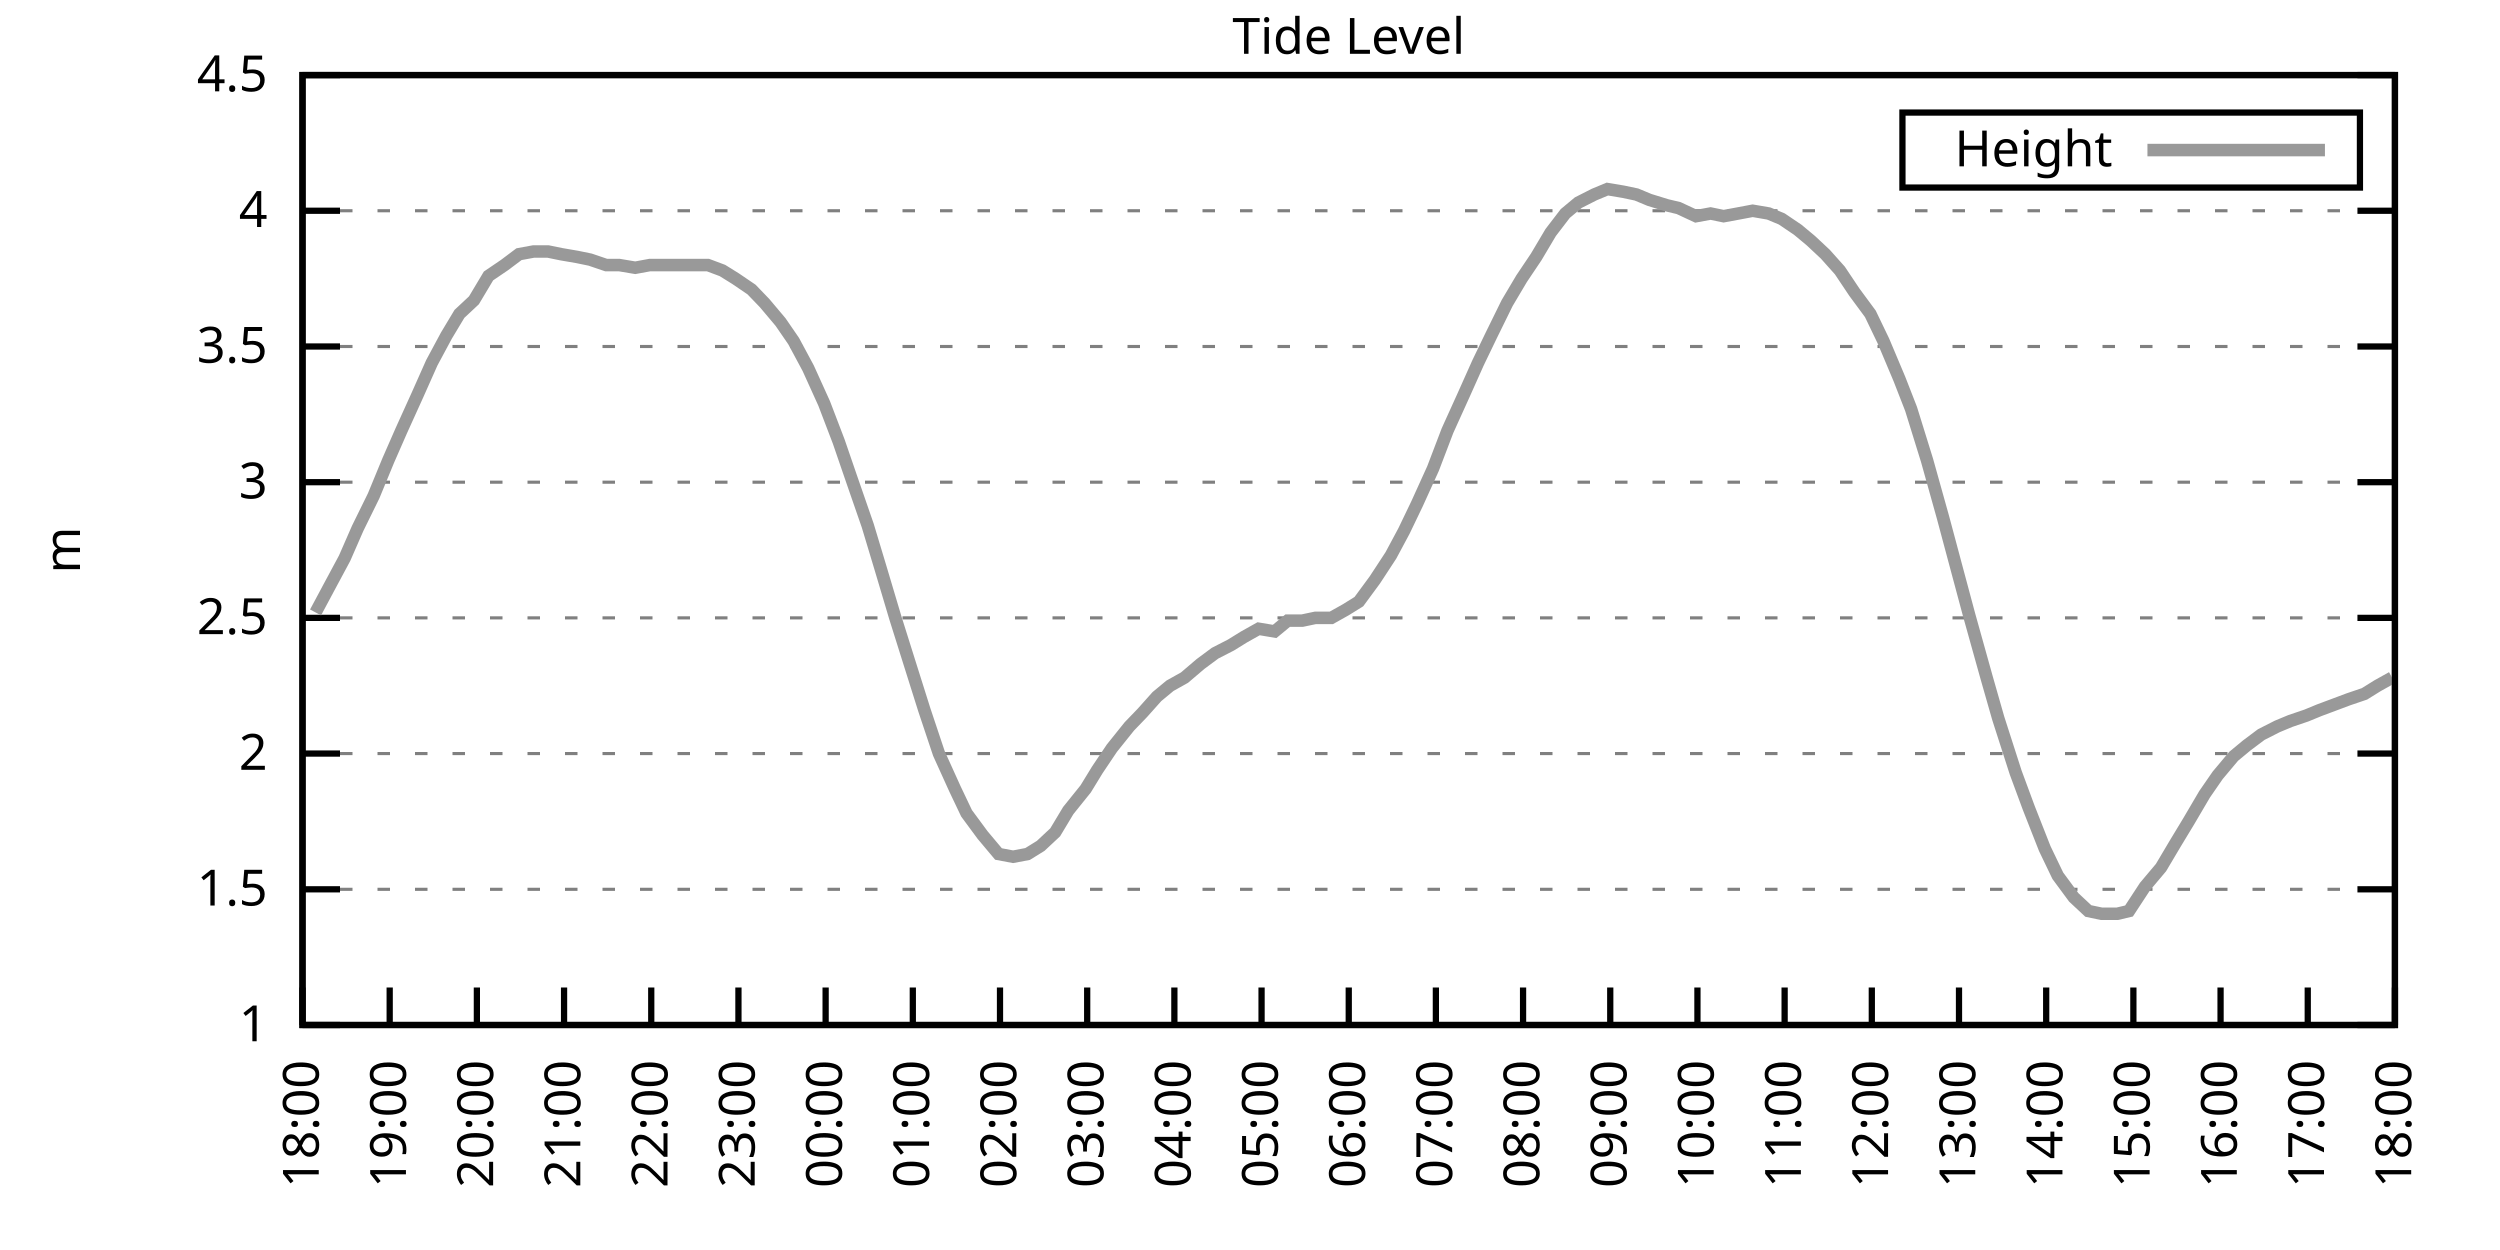
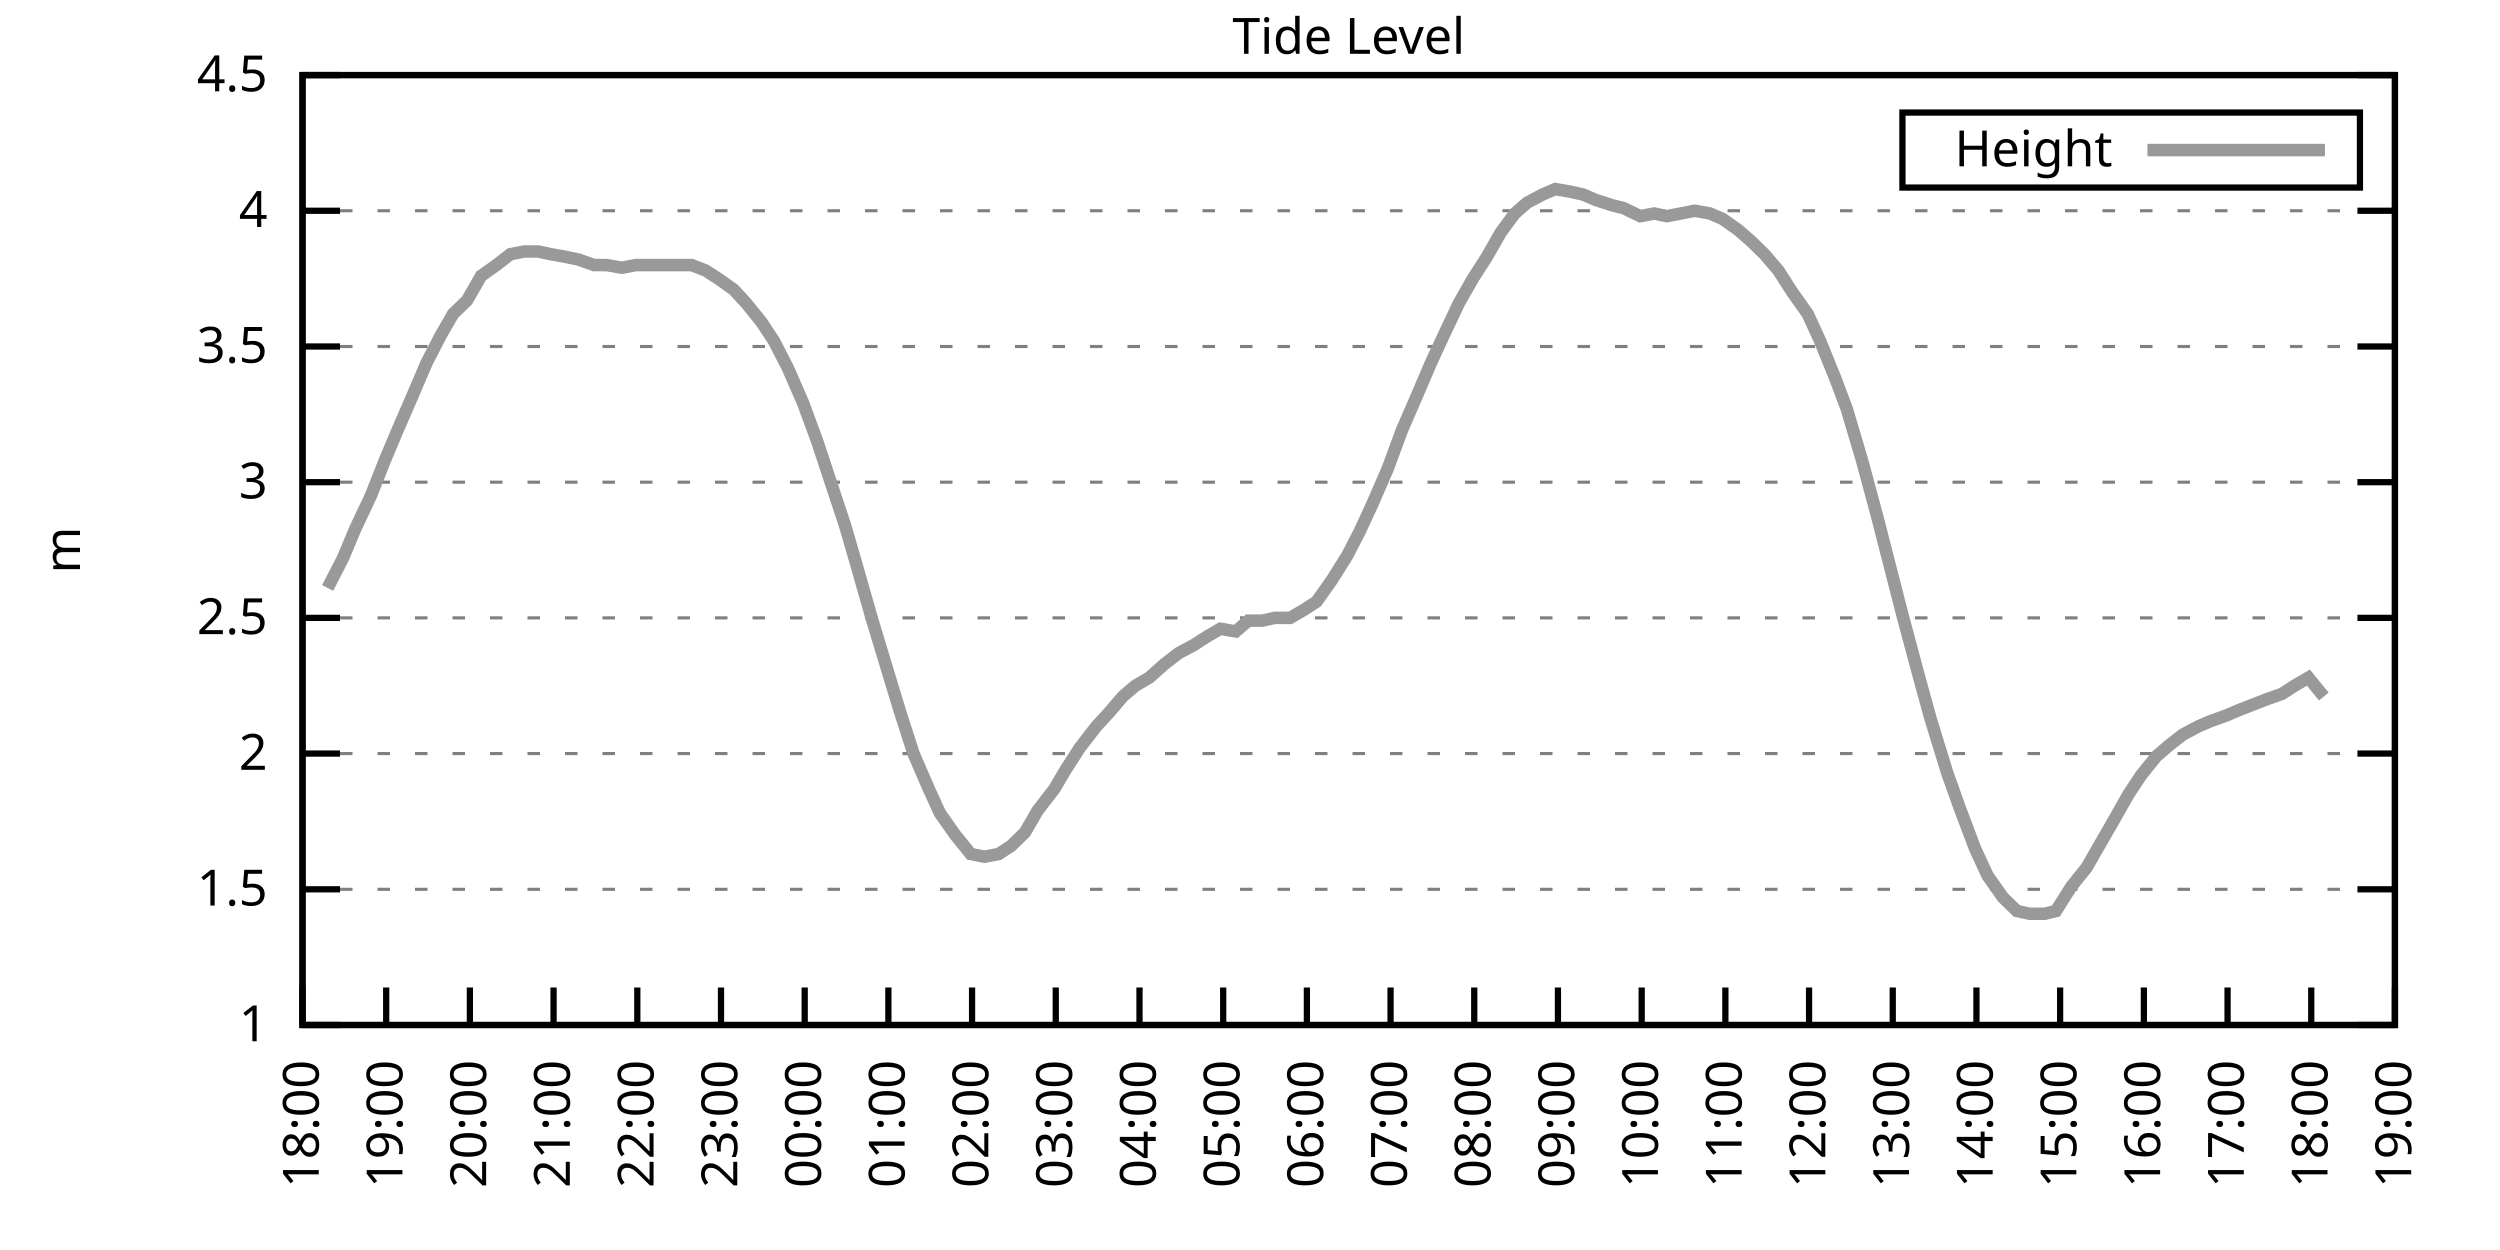
<svg xmlns="http://www.w3.org/2000/svg" xmlns:xlink="http://www.w3.org/1999/xlink" width="400" height="200" viewBox="0 0 400 200">
  <g id="gnuplot_canvas">
    <rect x="0" y="0" width="400" height="200" fill="none" />
    <defs>
      <circle id="gpDot" r="0.5" stroke-width="0.5" stroke="currentColor" />
      <path id="gpPt0" stroke-width="0.333" stroke="currentColor" d="M-1,0 h2 M0,-1 v2" />
      <path id="gpPt1" stroke-width="0.333" stroke="currentColor" d="M-1,-1 L1,1 M1,-1 L-1,1" />
      <path id="gpPt2" stroke-width="0.333" stroke="currentColor" d="M-1,0 L1,0 M0,-1 L0,1 M-1,-1 L1,1 M-1,1 L1,-1" />
      <rect id="gpPt3" stroke-width="0.333" stroke="currentColor" x="-1" y="-1" width="2" height="2" />
      <rect id="gpPt4" stroke-width="0.333" stroke="currentColor" fill="currentColor" x="-1" y="-1" width="2" height="2" />
      <circle id="gpPt5" stroke-width="0.333" stroke="currentColor" cx="0" cy="0" r="1" />
      <use xlink:href="#gpPt5" id="gpPt6" fill="currentColor" stroke="none" />
      <path id="gpPt7" stroke-width="0.333" stroke="currentColor" d="M0,-1.33 L-1.33,0.67 L1.33,0.67 z" />
      <use xlink:href="#gpPt7" id="gpPt8" fill="currentColor" stroke="none" />
      <use xlink:href="#gpPt7" id="gpPt9" stroke="currentColor" transform="rotate(180)" />
      <use xlink:href="#gpPt9" id="gpPt10" fill="currentColor" stroke="none" />
      <use xlink:href="#gpPt3" id="gpPt11" stroke="currentColor" transform="rotate(45)" />
      <use xlink:href="#gpPt11" id="gpPt12" fill="currentColor" stroke="none" />
      <path id="gpPt13" stroke-width="0.333" stroke="currentColor" d="M0,1.330 L1.265,0.411 L0.782,-1.067 L-0.782,-1.076 L-1.265,0.411 z" />
      <use xlink:href="#gpPt13" id="gpPt14" fill="currentColor" stroke="none" />
      <filter id="textbox" filterUnits="objectBoundingBox" x="0" y="0" height="1" width="1">
        <feFlood flood-color="white" flood-opacity="1" result="bgnd" />
        <feComposite in="SourceGraphic" in2="bgnd" operator="atop" />
      </filter>
      <filter id="greybox" filterUnits="objectBoundingBox" x="0" y="0" height="1" width="1">
        <feFlood flood-color="lightgrey" flood-opacity="1" result="grey" />
        <feComposite in="SourceGraphic" in2="grey" operator="atop" />
      </filter>
    </defs>
    <g fill="none" color="white" stroke="currentColor" stroke-width="1.00" stroke-linecap="butt" stroke-linejoin="miter">
</g>
    <g fill="none" color="black" stroke="currentColor" stroke-width="1.00" stroke-linecap="butt" stroke-linejoin="miter">
      <g stroke="none" shape-rendering="crispEdges">
        <polygon fill="rgb(255, 255, 255)" points="48.40,164.00 383.18,164.00 383.18,12.02 48.40,12.02 " />
      </g>
    </g>
    <g fill="none" color="black" stroke="currentColor" stroke-width="1.00" stroke-linecap="butt" stroke-linejoin="miter">
</g>
    <g fill="none" color="black" stroke="black" stroke-width="0.50" stroke-linecap="butt" stroke-linejoin="miter">
</g>
    <g fill="none" color="gray" stroke="currentColor" stroke-width="0.50" stroke-linecap="butt" stroke-linejoin="miter">
      <path stroke="gray" stroke-dasharray="2,4" class="gridline" d="M48.40,164.00 L383.19,164.00  " />
    </g>
    <g fill="none" color="gray" stroke="gray" stroke-width="1.00" stroke-linecap="butt" stroke-linejoin="miter">
</g>
    <g fill="none" color="black" stroke="currentColor" stroke-width="1.00" stroke-linecap="butt" stroke-linejoin="miter">
      <path stroke="black" d="M48.40,164.00 L54.40,164.00 M383.19,164.00 L377.19,164.00  " />
      <g transform="translate(42.80,166.60)" stroke="none" fill="black" font-family="Sans" font-size="8.00" text-anchor="end">
        <text>
          <tspan font-family="Sans"> 1</tspan>
        </text>
      </g>
    </g>
    <g fill="none" color="black" stroke="currentColor" stroke-width="1.00" stroke-linecap="butt" stroke-linejoin="miter">
</g>
    <g fill="none" color="black" stroke="black" stroke-width="0.50" stroke-linecap="butt" stroke-linejoin="miter">
</g>
    <g fill="none" color="gray" stroke="currentColor" stroke-width="0.50" stroke-linecap="butt" stroke-linejoin="miter">
      <path stroke="gray" stroke-dasharray="2,4" class="gridline" d="M48.40,142.29 L383.19,142.29  " />
    </g>
    <g fill="none" color="gray" stroke="gray" stroke-width="1.00" stroke-linecap="butt" stroke-linejoin="miter">
</g>
    <g fill="none" color="black" stroke="currentColor" stroke-width="1.00" stroke-linecap="butt" stroke-linejoin="miter">
      <path stroke="black" d="M48.40,142.29 L54.40,142.29 M383.19,142.29 L377.19,142.29  " />
      <g transform="translate(42.80,144.89)" stroke="none" fill="black" font-family="Sans" font-size="8.00" text-anchor="end">
        <text>
          <tspan font-family="Sans"> 1.5</tspan>
        </text>
      </g>
    </g>
    <g fill="none" color="black" stroke="currentColor" stroke-width="1.00" stroke-linecap="butt" stroke-linejoin="miter">
</g>
    <g fill="none" color="black" stroke="black" stroke-width="0.50" stroke-linecap="butt" stroke-linejoin="miter">
</g>
    <g fill="none" color="gray" stroke="currentColor" stroke-width="0.50" stroke-linecap="butt" stroke-linejoin="miter">
      <path stroke="gray" stroke-dasharray="2,4" class="gridline" d="M48.40,120.57 L383.19,120.57  " />
    </g>
    <g fill="none" color="gray" stroke="gray" stroke-width="1.00" stroke-linecap="butt" stroke-linejoin="miter">
</g>
    <g fill="none" color="black" stroke="currentColor" stroke-width="1.00" stroke-linecap="butt" stroke-linejoin="miter">
      <path stroke="black" d="M48.40,120.57 L54.40,120.57 M383.19,120.57 L377.19,120.57  " />
      <g transform="translate(42.80,123.17)" stroke="none" fill="black" font-family="Sans" font-size="8.00" text-anchor="end">
        <text>
          <tspan font-family="Sans"> 2</tspan>
        </text>
      </g>
    </g>
    <g fill="none" color="black" stroke="currentColor" stroke-width="1.00" stroke-linecap="butt" stroke-linejoin="miter">
</g>
    <g fill="none" color="black" stroke="black" stroke-width="0.50" stroke-linecap="butt" stroke-linejoin="miter">
</g>
    <g fill="none" color="gray" stroke="currentColor" stroke-width="0.50" stroke-linecap="butt" stroke-linejoin="miter">
      <path stroke="gray" stroke-dasharray="2,4" class="gridline" d="M48.40,98.86 L383.19,98.86  " />
    </g>
    <g fill="none" color="gray" stroke="gray" stroke-width="1.00" stroke-linecap="butt" stroke-linejoin="miter">
</g>
    <g fill="none" color="black" stroke="currentColor" stroke-width="1.00" stroke-linecap="butt" stroke-linejoin="miter">
      <path stroke="black" d="M48.40,98.86 L54.40,98.86 M383.19,98.86 L377.19,98.86  " />
      <g transform="translate(42.80,101.46)" stroke="none" fill="black" font-family="Sans" font-size="8.00" text-anchor="end">
        <text>
          <tspan font-family="Sans"> 2.5</tspan>
        </text>
      </g>
    </g>
    <g fill="none" color="black" stroke="currentColor" stroke-width="1.00" stroke-linecap="butt" stroke-linejoin="miter">
</g>
    <g fill="none" color="black" stroke="black" stroke-width="0.50" stroke-linecap="butt" stroke-linejoin="miter">
</g>
    <g fill="none" color="gray" stroke="currentColor" stroke-width="0.50" stroke-linecap="butt" stroke-linejoin="miter">
      <path stroke="gray" stroke-dasharray="2,4" class="gridline" d="M48.40,77.15 L383.19,77.15  " />
    </g>
    <g fill="none" color="gray" stroke="gray" stroke-width="1.00" stroke-linecap="butt" stroke-linejoin="miter">
</g>
    <g fill="none" color="black" stroke="currentColor" stroke-width="1.00" stroke-linecap="butt" stroke-linejoin="miter">
      <path stroke="black" d="M48.40,77.15 L54.40,77.15 M383.19,77.15 L377.19,77.15  " />
      <g transform="translate(42.80,79.75)" stroke="none" fill="black" font-family="Sans" font-size="8.00" text-anchor="end">
        <text>
          <tspan font-family="Sans"> 3</tspan>
        </text>
      </g>
    </g>
    <g fill="none" color="black" stroke="currentColor" stroke-width="1.00" stroke-linecap="butt" stroke-linejoin="miter">
</g>
    <g fill="none" color="black" stroke="black" stroke-width="0.50" stroke-linecap="butt" stroke-linejoin="miter">
</g>
    <g fill="none" color="gray" stroke="currentColor" stroke-width="0.50" stroke-linecap="butt" stroke-linejoin="miter">
      <path stroke="gray" stroke-dasharray="2,4" class="gridline" d="M48.40,55.44 L383.19,55.44  " />
    </g>
    <g fill="none" color="gray" stroke="gray" stroke-width="1.00" stroke-linecap="butt" stroke-linejoin="miter">
</g>
    <g fill="none" color="black" stroke="currentColor" stroke-width="1.00" stroke-linecap="butt" stroke-linejoin="miter">
      <path stroke="black" d="M48.40,55.44 L54.40,55.44 M383.19,55.44 L377.19,55.44  " />
      <g transform="translate(42.80,58.04)" stroke="none" fill="black" font-family="Sans" font-size="8.00" text-anchor="end">
        <text>
          <tspan font-family="Sans"> 3.5</tspan>
        </text>
      </g>
    </g>
    <g fill="none" color="black" stroke="currentColor" stroke-width="1.00" stroke-linecap="butt" stroke-linejoin="miter">
</g>
    <g fill="none" color="black" stroke="black" stroke-width="0.50" stroke-linecap="butt" stroke-linejoin="miter">
</g>
    <g fill="none" color="gray" stroke="currentColor" stroke-width="0.50" stroke-linecap="butt" stroke-linejoin="miter">
      <path stroke="gray" stroke-dasharray="2,4" class="gridline" d="M48.40,33.72 L383.19,33.72  " />
    </g>
    <g fill="none" color="gray" stroke="gray" stroke-width="1.00" stroke-linecap="butt" stroke-linejoin="miter">
</g>
    <g fill="none" color="black" stroke="currentColor" stroke-width="1.00" stroke-linecap="butt" stroke-linejoin="miter">
      <path stroke="black" d="M48.40,33.72 L54.40,33.72 M383.19,33.72 L377.19,33.72  " />
      <g transform="translate(42.80,36.32)" stroke="none" fill="black" font-family="Sans" font-size="8.00" text-anchor="end">
        <text>
          <tspan font-family="Sans"> 4</tspan>
        </text>
      </g>
    </g>
    <g fill="none" color="black" stroke="currentColor" stroke-width="1.00" stroke-linecap="butt" stroke-linejoin="miter">
</g>
    <g fill="none" color="black" stroke="black" stroke-width="0.50" stroke-linecap="butt" stroke-linejoin="miter">
</g>
    <g fill="none" color="gray" stroke="currentColor" stroke-width="0.50" stroke-linecap="butt" stroke-linejoin="miter">
      <path stroke="gray" stroke-dasharray="2,4" class="gridline" d="M48.40,12.01 L383.19,12.01  " />
    </g>
    <g fill="none" color="gray" stroke="gray" stroke-width="1.00" stroke-linecap="butt" stroke-linejoin="miter">
</g>
    <g fill="none" color="black" stroke="currentColor" stroke-width="1.00" stroke-linecap="butt" stroke-linejoin="miter">
      <path stroke="black" d="M48.40,12.01 L54.40,12.01 M383.19,12.01 L377.19,12.01  " />
      <g transform="translate(42.80,14.61)" stroke="none" fill="black" font-family="Sans" font-size="8.00" text-anchor="end">
        <text>
          <tspan font-family="Sans"> 4.5</tspan>
        </text>
      </g>
    </g>
    <g fill="none" color="black" stroke="currentColor" stroke-width="1.00" stroke-linecap="butt" stroke-linejoin="miter">
      <path stroke="black" d="M48.40,164.00 L48.40,158.00  " />
      <g transform="translate(51.00,169.60) rotate(270.00)" stroke="none" fill="black" font-family="Sans" font-size="8.00" text-anchor="end">
        <text>
          <tspan font-family="Sans">18:00</tspan>
        </text>
      </g>
    </g>
    <g fill="none" color="black" stroke="currentColor" stroke-width="1.00" stroke-linecap="butt" stroke-linejoin="miter">
-       <path stroke="black" d="M62.35,164.00 L62.35,158.00  " />
-       <g transform="translate(64.95,169.60) rotate(270.00)" stroke="none" fill="black" font-family="Sans" font-size="8.00" text-anchor="end">
+       <path stroke="black" d="M61.79,164.00 L61.79,158.00  " />
+       <g transform="translate(64.39,169.60) rotate(270.00)" stroke="none" fill="black" font-family="Sans" font-size="8.00" text-anchor="end">
        <text>
          <tspan font-family="Sans">19:00</tspan>
        </text>
      </g>
    </g>
    <g fill="none" color="black" stroke="currentColor" stroke-width="1.00" stroke-linecap="butt" stroke-linejoin="miter">
-       <path stroke="black" d="M76.30,164.00 L76.30,158.00  " />
-       <g transform="translate(78.90,169.60) rotate(270.00)" stroke="none" fill="black" font-family="Sans" font-size="8.00" text-anchor="end">
+       <path stroke="black" d="M75.18,164.00 L75.18,158.00  " />
+       <g transform="translate(77.78,169.60) rotate(270.00)" stroke="none" fill="black" font-family="Sans" font-size="8.00" text-anchor="end">
        <text>
          <tspan font-family="Sans">20:00</tspan>
        </text>
      </g>
    </g>
    <g fill="none" color="black" stroke="currentColor" stroke-width="1.00" stroke-linecap="butt" stroke-linejoin="miter">
-       <path stroke="black" d="M90.25,164.00 L90.25,158.00  " />
-       <g transform="translate(92.85,169.60) rotate(270.00)" stroke="none" fill="black" font-family="Sans" font-size="8.00" text-anchor="end">
+       <path stroke="black" d="M88.57,164.00 L88.57,158.00  " />
+       <g transform="translate(91.17,169.60) rotate(270.00)" stroke="none" fill="black" font-family="Sans" font-size="8.00" text-anchor="end">
        <text>
          <tspan font-family="Sans">21:00</tspan>
        </text>
      </g>
    </g>
    <g fill="none" color="black" stroke="currentColor" stroke-width="1.00" stroke-linecap="butt" stroke-linejoin="miter">
-       <path stroke="black" d="M104.20,164.00 L104.20,158.00  " />
-       <g transform="translate(106.80,169.60) rotate(270.00)" stroke="none" fill="black" font-family="Sans" font-size="8.00" text-anchor="end">
+       <path stroke="black" d="M101.97,164.00 L101.97,158.00  " />
+       <g transform="translate(104.57,169.60) rotate(270.00)" stroke="none" fill="black" font-family="Sans" font-size="8.00" text-anchor="end">
        <text>
          <tspan font-family="Sans">22:00</tspan>
        </text>
      </g>
    </g>
    <g fill="none" color="black" stroke="currentColor" stroke-width="1.00" stroke-linecap="butt" stroke-linejoin="miter">
-       <path stroke="black" d="M118.15,164.00 L118.15,158.00  " />
-       <g transform="translate(120.75,169.60) rotate(270.00)" stroke="none" fill="black" font-family="Sans" font-size="8.00" text-anchor="end">
+       <path stroke="black" d="M115.36,164.00 L115.36,158.00  " />
+       <g transform="translate(117.96,169.60) rotate(270.00)" stroke="none" fill="black" font-family="Sans" font-size="8.00" text-anchor="end">
        <text>
          <tspan font-family="Sans">23:00</tspan>
        </text>
      </g>
    </g>
    <g fill="none" color="black" stroke="currentColor" stroke-width="1.00" stroke-linecap="butt" stroke-linejoin="miter">
-       <path stroke="black" d="M132.10,164.00 L132.10,158.00  " />
-       <g transform="translate(134.70,169.60) rotate(270.00)" stroke="none" fill="black" font-family="Sans" font-size="8.00" text-anchor="end">
+       <path stroke="black" d="M128.75,164.00 L128.75,158.00  " />
+       <g transform="translate(131.35,169.60) rotate(270.00)" stroke="none" fill="black" font-family="Sans" font-size="8.00" text-anchor="end">
        <text>
          <tspan font-family="Sans">00:00</tspan>
        </text>
      </g>
    </g>
    <g fill="none" color="black" stroke="currentColor" stroke-width="1.00" stroke-linecap="butt" stroke-linejoin="miter">
-       <path stroke="black" d="M146.05,164.00 L146.05,158.00  " />
-       <g transform="translate(148.65,169.60) rotate(270.00)" stroke="none" fill="black" font-family="Sans" font-size="8.00" text-anchor="end">
+       <path stroke="black" d="M142.14,164.00 L142.14,158.00  " />
+       <g transform="translate(144.74,169.60) rotate(270.00)" stroke="none" fill="black" font-family="Sans" font-size="8.00" text-anchor="end">
        <text>
          <tspan font-family="Sans">01:00</tspan>
        </text>
      </g>
    </g>
    <g fill="none" color="black" stroke="currentColor" stroke-width="1.00" stroke-linecap="butt" stroke-linejoin="miter">
-       <path stroke="black" d="M160.00,164.00 L160.00,158.00  " />
-       <g transform="translate(162.60,169.60) rotate(270.00)" stroke="none" fill="black" font-family="Sans" font-size="8.00" text-anchor="end">
+       <path stroke="black" d="M155.53,164.00 L155.53,158.00  " />
+       <g transform="translate(158.13,169.60) rotate(270.00)" stroke="none" fill="black" font-family="Sans" font-size="8.00" text-anchor="end">
        <text>
          <tspan font-family="Sans">02:00</tspan>
        </text>
      </g>
    </g>
    <g fill="none" color="black" stroke="currentColor" stroke-width="1.00" stroke-linecap="butt" stroke-linejoin="miter">
-       <path stroke="black" d="M173.95,164.00 L173.95,158.00  " />
-       <g transform="translate(176.55,169.60) rotate(270.00)" stroke="none" fill="black" font-family="Sans" font-size="8.00" text-anchor="end">
+       <path stroke="black" d="M168.92,164.00 L168.92,158.00  " />
+       <g transform="translate(171.52,169.60) rotate(270.00)" stroke="none" fill="black" font-family="Sans" font-size="8.00" text-anchor="end">
        <text>
          <tspan font-family="Sans">03:00</tspan>
        </text>
      </g>
    </g>
    <g fill="none" color="black" stroke="currentColor" stroke-width="1.00" stroke-linecap="butt" stroke-linejoin="miter">
-       <path stroke="black" d="M187.90,164.00 L187.90,158.00  " />
-       <g transform="translate(190.50,169.60) rotate(270.00)" stroke="none" fill="black" font-family="Sans" font-size="8.00" text-anchor="end">
+       <path stroke="black" d="M182.32,164.00 L182.32,158.00  " />
+       <g transform="translate(184.92,169.60) rotate(270.00)" stroke="none" fill="black" font-family="Sans" font-size="8.00" text-anchor="end">
        <text>
          <tspan font-family="Sans">04:00</tspan>
        </text>
      </g>
    </g>
    <g fill="none" color="black" stroke="currentColor" stroke-width="1.00" stroke-linecap="butt" stroke-linejoin="miter">
-       <path stroke="black" d="M201.85,164.00 L201.85,158.00  " />
-       <g transform="translate(204.45,169.60) rotate(270.00)" stroke="none" fill="black" font-family="Sans" font-size="8.00" text-anchor="end">
+       <path stroke="black" d="M195.71,164.00 L195.71,158.00  " />
+       <g transform="translate(198.31,169.60) rotate(270.00)" stroke="none" fill="black" font-family="Sans" font-size="8.00" text-anchor="end">
        <text>
          <tspan font-family="Sans">05:00</tspan>
        </text>
      </g>
    </g>
    <g fill="none" color="black" stroke="currentColor" stroke-width="1.00" stroke-linecap="butt" stroke-linejoin="miter">
-       <path stroke="black" d="M215.80,164.00 L215.80,158.00  " />
-       <g transform="translate(218.40,169.60) rotate(270.00)" stroke="none" fill="black" font-family="Sans" font-size="8.00" text-anchor="end">
+       <path stroke="black" d="M209.10,164.00 L209.10,158.00  " />
+       <g transform="translate(211.70,169.60) rotate(270.00)" stroke="none" fill="black" font-family="Sans" font-size="8.00" text-anchor="end">
        <text>
          <tspan font-family="Sans">06:00</tspan>
        </text>
      </g>
    </g>
    <g fill="none" color="black" stroke="currentColor" stroke-width="1.00" stroke-linecap="butt" stroke-linejoin="miter">
-       <path stroke="black" d="M229.74,164.00 L229.74,158.00  " />
-       <g transform="translate(232.34,169.60) rotate(270.00)" stroke="none" fill="black" font-family="Sans" font-size="8.00" text-anchor="end">
+       <path stroke="black" d="M222.49,164.00 L222.49,158.00  " />
+       <g transform="translate(225.09,169.60) rotate(270.00)" stroke="none" fill="black" font-family="Sans" font-size="8.00" text-anchor="end">
        <text>
          <tspan font-family="Sans">07:00</tspan>
        </text>
      </g>
    </g>
    <g fill="none" color="black" stroke="currentColor" stroke-width="1.00" stroke-linecap="butt" stroke-linejoin="miter">
-       <path stroke="black" d="M243.69,164.00 L243.69,158.00  " />
-       <g transform="translate(246.29,169.60) rotate(270.00)" stroke="none" fill="black" font-family="Sans" font-size="8.00" text-anchor="end">
+       <path stroke="black" d="M235.88,164.00 L235.88,158.00  " />
+       <g transform="translate(238.48,169.60) rotate(270.00)" stroke="none" fill="black" font-family="Sans" font-size="8.00" text-anchor="end">
        <text>
          <tspan font-family="Sans">08:00</tspan>
        </text>
      </g>
    </g>
    <g fill="none" color="black" stroke="currentColor" stroke-width="1.00" stroke-linecap="butt" stroke-linejoin="miter">
-       <path stroke="black" d="M257.64,164.00 L257.64,158.00  " />
-       <g transform="translate(260.24,169.60) rotate(270.00)" stroke="none" fill="black" font-family="Sans" font-size="8.00" text-anchor="end">
+       <path stroke="black" d="M249.27,164.00 L249.27,158.00  " />
+       <g transform="translate(251.87,169.60) rotate(270.00)" stroke="none" fill="black" font-family="Sans" font-size="8.00" text-anchor="end">
        <text>
          <tspan font-family="Sans">09:00</tspan>
        </text>
      </g>
    </g>
    <g fill="none" color="black" stroke="currentColor" stroke-width="1.00" stroke-linecap="butt" stroke-linejoin="miter">
-       <path stroke="black" d="M271.59,164.00 L271.59,158.00  " />
-       <g transform="translate(274.19,169.60) rotate(270.00)" stroke="none" fill="black" font-family="Sans" font-size="8.00" text-anchor="end">
+       <path stroke="black" d="M262.67,164.00 L262.67,158.00  " />
+       <g transform="translate(265.27,169.60) rotate(270.00)" stroke="none" fill="black" font-family="Sans" font-size="8.00" text-anchor="end">
        <text>
          <tspan font-family="Sans">10:00</tspan>
        </text>
      </g>
    </g>
    <g fill="none" color="black" stroke="currentColor" stroke-width="1.00" stroke-linecap="butt" stroke-linejoin="miter">
-       <path stroke="black" d="M285.54,164.00 L285.54,158.00  " />
-       <g transform="translate(288.14,169.60) rotate(270.00)" stroke="none" fill="black" font-family="Sans" font-size="8.00" text-anchor="end">
+       <path stroke="black" d="M276.06,164.00 L276.06,158.00  " />
+       <g transform="translate(278.66,169.60) rotate(270.00)" stroke="none" fill="black" font-family="Sans" font-size="8.00" text-anchor="end">
        <text>
          <tspan font-family="Sans">11:00</tspan>
        </text>
      </g>
    </g>
    <g fill="none" color="black" stroke="currentColor" stroke-width="1.00" stroke-linecap="butt" stroke-linejoin="miter">
-       <path stroke="black" d="M299.49,164.00 L299.49,158.00  " />
-       <g transform="translate(302.09,169.60) rotate(270.00)" stroke="none" fill="black" font-family="Sans" font-size="8.00" text-anchor="end">
+       <path stroke="black" d="M289.45,164.00 L289.45,158.00  " />
+       <g transform="translate(292.05,169.60) rotate(270.00)" stroke="none" fill="black" font-family="Sans" font-size="8.00" text-anchor="end">
        <text>
          <tspan font-family="Sans">12:00</tspan>
        </text>
      </g>
    </g>
    <g fill="none" color="black" stroke="currentColor" stroke-width="1.00" stroke-linecap="butt" stroke-linejoin="miter">
-       <path stroke="black" d="M313.44,164.00 L313.44,158.00  " />
-       <g transform="translate(316.04,169.60) rotate(270.00)" stroke="none" fill="black" font-family="Sans" font-size="8.00" text-anchor="end">
+       <path stroke="black" d="M302.84,164.00 L302.84,158.00  " />
+       <g transform="translate(305.44,169.60) rotate(270.00)" stroke="none" fill="black" font-family="Sans" font-size="8.00" text-anchor="end">
        <text>
          <tspan font-family="Sans">13:00</tspan>
        </text>
      </g>
    </g>
    <g fill="none" color="black" stroke="currentColor" stroke-width="1.00" stroke-linecap="butt" stroke-linejoin="miter">
-       <path stroke="black" d="M327.39,164.00 L327.39,158.00  " />
-       <g transform="translate(329.99,169.60) rotate(270.00)" stroke="none" fill="black" font-family="Sans" font-size="8.00" text-anchor="end">
+       <path stroke="black" d="M316.23,164.00 L316.23,158.00  " />
+       <g transform="translate(318.83,169.60) rotate(270.00)" stroke="none" fill="black" font-family="Sans" font-size="8.00" text-anchor="end">
        <text>
          <tspan font-family="Sans">14:00</tspan>
        </text>
      </g>
    </g>
    <g fill="none" color="black" stroke="currentColor" stroke-width="1.00" stroke-linecap="butt" stroke-linejoin="miter">
-       <path stroke="black" d="M341.34,164.00 L341.34,158.00  " />
-       <g transform="translate(343.94,169.60) rotate(270.00)" stroke="none" fill="black" font-family="Sans" font-size="8.00" text-anchor="end">
+       <path stroke="black" d="M329.62,164.00 L329.62,158.00  " />
+       <g transform="translate(332.22,169.60) rotate(270.00)" stroke="none" fill="black" font-family="Sans" font-size="8.00" text-anchor="end">
        <text>
          <tspan font-family="Sans">15:00</tspan>
        </text>
      </g>
    </g>
    <g fill="none" color="black" stroke="currentColor" stroke-width="1.00" stroke-linecap="butt" stroke-linejoin="miter">
-       <path stroke="black" d="M355.29,164.00 L355.29,158.00  " />
-       <g transform="translate(357.89,169.60) rotate(270.00)" stroke="none" fill="black" font-family="Sans" font-size="8.00" text-anchor="end">
+       <path stroke="black" d="M343.02,164.00 L343.02,158.00  " />
+       <g transform="translate(345.62,169.60) rotate(270.00)" stroke="none" fill="black" font-family="Sans" font-size="8.00" text-anchor="end">
        <text>
          <tspan font-family="Sans">16:00</tspan>
        </text>
      </g>
    </g>
    <g fill="none" color="black" stroke="currentColor" stroke-width="1.00" stroke-linecap="butt" stroke-linejoin="miter">
-       <path stroke="black" d="M369.24,164.00 L369.24,158.00  " />
-       <g transform="translate(371.84,169.60) rotate(270.00)" stroke="none" fill="black" font-family="Sans" font-size="8.00" text-anchor="end">
+       <path stroke="black" d="M356.41,164.00 L356.41,158.00  " />
+       <g transform="translate(359.01,169.60) rotate(270.00)" stroke="none" fill="black" font-family="Sans" font-size="8.00" text-anchor="end">
        <text>
          <tspan font-family="Sans">17:00</tspan>
+         </text>
+       </g>
+     </g>
+     <g fill="none" color="black" stroke="currentColor" stroke-width="1.00" stroke-linecap="butt" stroke-linejoin="miter">
+       <path stroke="black" d="M369.80,164.00 L369.80,158.00  " />
+       <g transform="translate(372.40,169.60) rotate(270.00)" stroke="none" fill="black" font-family="Sans" font-size="8.00" text-anchor="end">
+         <text>
+           <tspan font-family="Sans">18:00</tspan>
        </text>
      </g>
    </g>
    <g fill="none" color="black" stroke="currentColor" stroke-width="1.00" stroke-linecap="butt" stroke-linejoin="miter">
      <path stroke="black" d="M383.19,164.00 L383.19,158.00  " />
      <g transform="translate(385.79,169.60) rotate(270.00)" stroke="none" fill="black" font-family="Sans" font-size="8.00" text-anchor="end">
        <text>
-           <tspan font-family="Sans">18:00</tspan>
+           <tspan font-family="Sans">19:00</tspan>
        </text>
      </g>
    </g>
    <g fill="none" color="black" stroke="currentColor" stroke-width="1.00" stroke-linecap="butt" stroke-linejoin="miter">
</g>
    <g fill="none" color="black" stroke="currentColor" stroke-width="1.00" stroke-linecap="butt" stroke-linejoin="miter">
      <path stroke="black" d="M48.40,12.01 L48.40,164.00 L383.19,164.00 L383.19,12.01 L48.40,12.01 Z  " />
    </g>
    <g fill="none" color="black" stroke="currentColor" stroke-width="1.00" stroke-linecap="butt" stroke-linejoin="miter">
</g>
    <g fill="none" color="black" stroke="currentColor" stroke-width="1.00" stroke-linecap="butt" stroke-linejoin="miter">
      <path stroke="black" d="M304.39,30.01 L304.39,18.01 L377.59,18.01 L377.59,30.01 L304.39,30.01 Z  " />
    </g>
    <g id="Tide_level_plot_1">
      <g fill="none" color="white" stroke="black" stroke-width="2.00" stroke-linecap="butt" stroke-linejoin="miter">
</g>
      <g fill="none" color="black" stroke="currentColor" stroke-width="2.00" stroke-linecap="butt" stroke-linejoin="miter">
        <g transform="translate(337.99,26.61)" stroke="none" fill="black" font-family="Sans" font-size="8.00" text-anchor="end">
          <text>
            <tspan font-family="Sans">Height</tspan>
          </text>
        </g>
      </g>
      <g fill="none" color="black" stroke="currentColor" stroke-width="2.00" stroke-linecap="butt" stroke-linejoin="miter">
-         <path stroke="rgb(153, 153, 153)" d="M343.59,24.01 L371.99,24.01 M50.49,97.99 L52.58,94.08 L55.14,89.31 L57.23,84.53 L59.79,79.32 L62.12,73.67   L64.21,68.90 L66.77,63.25 L69.09,58.04 L71.42,53.70 L73.51,50.22 L75.83,48.05 L78.16,44.15 L80.72,42.41   L83.04,40.67 L85.37,40.24 L87.69,40.24 L89.78,40.67 L92.34,41.11 L94.43,41.54 L96.99,42.41 L99.08,42.41   L101.64,42.84 L103.97,42.41 L106.06,42.41 L108.62,42.41 L110.94,42.41 L113.27,42.41 L115.59,43.28 L117.68,44.58   L120.24,46.32 L122.33,48.49 L124.89,51.53 L126.98,54.57 L129.31,58.91 L131.87,64.56 L134.19,70.63 L136.28,76.71   L138.84,84.10 L140.93,91.04 L143.26,98.86 L145.58,106.24 L147.91,113.63 L150.23,120.57 L152.79,126.22 L154.65,130.13   L157.21,133.60 L159.76,136.64 L162.09,137.08 L164.41,136.64 L166.51,135.34 L168.83,133.17 L170.92,129.69 L173.71,126.22   L175.57,123.18 L177.90,119.71 L180.69,116.23 L182.78,114.06 L185.11,111.45 L187.20,109.72 L189.52,108.42 L192.08,106.24   L194.41,104.51 L196.96,103.20 L199.06,101.90 L201.38,100.60 L203.94,101.03 L206.03,99.30 L208.36,99.30 L210.45,98.86   L213.01,98.86 L215.33,97.56 L217.42,96.26 L219.98,92.78 L222.54,88.87 L224.63,84.97 L226.72,80.62 L229.28,74.98   L231.60,68.90 L234.16,63.25 L236.49,58.04 L238.58,53.70 L241.14,48.49 L243.46,44.58 L245.79,41.11 L248.11,37.20   L250.44,34.16 L252.53,32.42 L255.09,31.12 L257.18,30.25 L259.74,30.68 L261.83,31.12 L263.92,31.99 L266.71,32.85   L268.57,33.29 L271.36,34.59 L273.69,34.16 L275.78,34.59 L278.10,34.16 L280.43,33.72 L282.99,34.16 L285.08,35.03   L287.64,36.76 L289.73,38.50 L292.05,40.67 L294.38,43.28 L296.70,46.75 L299.26,50.22 L301.35,54.57 L303.91,60.65   L305.77,65.42 L308.33,73.67 L310.88,82.79 L312.74,89.74 L315.07,98.43 L317.86,108.42 L319.72,114.93 L322.51,123.61   L324.60,129.26 L327.16,135.77 L329.25,140.12 L331.81,143.59 L334.13,145.76 L336.23,146.20 L338.78,146.20 L340.64,145.76   L343.20,141.85 L345.76,138.81 L348.08,134.90 L350.18,131.43 L352.73,127.09 L354.83,124.05 L357.38,121.01 L359.48,119.27   L361.80,117.53 L364.36,116.23 L366.45,115.36 L369.01,114.49 L371.10,113.63 L373.43,112.76 L375.75,111.89 L378.31,111.02   L380.40,109.72 L382.73,108.42  " />
+         <path stroke="rgb(153, 153, 153)" d="M343.59,24.01 L371.99,24.01 M52.42,94.08 L54.87,89.31 L56.88,84.53 L59.34,79.32 L61.57,73.67 L63.58,68.90   L66.03,63.25 L68.26,58.04 L70.50,53.70 L72.50,50.22 L74.74,48.05 L76.97,44.15 L79.42,42.41 L81.66,40.67   L83.89,40.24 L86.12,40.24 L88.13,40.67 L90.58,41.11 L92.59,41.54 L95.05,42.41 L97.06,42.41 L99.51,42.84   L101.74,42.41 L103.75,42.41 L106.21,42.41 L108.44,42.41 L110.67,42.41 L112.90,43.28 L114.91,44.58 L117.37,46.32   L119.38,48.49 L121.83,51.53 L123.84,54.57 L126.07,58.91 L128.53,64.56 L130.76,70.63 L132.77,76.71 L135.22,84.10   L137.23,91.04 L139.46,98.86 L141.69,106.24 L143.93,113.63 L146.16,120.57 L148.61,126.22 L150.40,130.13 L152.85,133.60   L155.31,136.64 L157.54,137.08 L159.77,136.64 L161.78,135.34 L164.01,133.17 L166.02,129.69 L168.70,126.22 L170.49,123.18   L172.72,119.71 L175.40,116.23 L177.41,114.06 L179.64,111.45 L181.65,109.72 L183.88,108.42 L186.33,106.24 L188.57,104.51   L191.02,103.20 L193.03,101.90 L195.26,100.60 L197.72,101.03 L199.73,99.30 L201.96,99.30 L203.97,98.86 L206.42,98.86   L208.65,97.56 L210.66,96.26 L213.12,92.78 L215.57,88.87 L217.58,84.97 L219.59,80.62 L222.04,74.98 L224.28,68.90   L226.73,63.25 L228.96,58.04 L230.97,53.70 L233.43,48.49 L235.66,44.58 L237.89,41.11 L240.12,37.20 L242.36,34.16   L244.36,32.42 L246.82,31.12 L248.83,30.25 L251.28,30.68 L253.29,31.12 L255.30,31.99 L257.98,32.85 L259.76,33.29   L262.44,34.59 L264.67,34.16 L266.68,34.59 L268.92,34.16 L271.15,33.72 L273.60,34.16 L275.61,35.03 L278.07,36.76   L280.07,38.50 L282.31,40.67 L284.54,43.28 L286.77,46.75 L289.23,50.22 L291.23,54.57 L293.69,60.65 L295.48,65.42   L297.93,73.67 L300.39,82.79 L302.17,89.74 L304.40,98.43 L307.08,108.42 L308.87,114.93 L311.54,123.61 L313.55,129.26   L316.01,135.77 L318.02,140.12 L320.47,143.59 L322.70,145.76 L324.71,146.20 L327.17,146.20 L328.95,145.76 L331.41,141.85   L333.86,138.81 L336.10,134.90 L338.10,131.43 L340.56,127.09 L342.57,124.05 L345.02,121.01 L347.03,119.27 L349.26,117.53   L351.72,116.23 L353.73,115.36 L356.18,114.49 L358.19,113.63 L360.42,112.76 L362.66,111.89 L365.11,111.02 L367.12,109.72   L369.35,108.42 L371.81,111.45  " />
      </g>
    </g>
    <g fill="none" color="black" stroke="currentColor" stroke-width="2.00" stroke-linecap="butt" stroke-linejoin="miter">
</g>
    <g fill="none" color="black" stroke="black" stroke-width="1.00" stroke-linecap="butt" stroke-linejoin="miter">
</g>
    <g fill="none" color="black" stroke="currentColor" stroke-width="1.00" stroke-linecap="butt" stroke-linejoin="miter">
      <path stroke="black" d="M48.40,12.01 L48.40,164.00 L383.19,164.00 L383.19,12.01 L48.40,12.01 Z  " />
      <g transform="translate(12.80,88.01) rotate(270.00)" stroke="none" fill="black" font-family="Sans" font-size="8.00" text-anchor="middle">
        <text>
          <tspan font-family="Sans">m</tspan>
        </text>
      </g>
    </g>
    <g fill="none" color="black" stroke="currentColor" stroke-width="1.00" stroke-linecap="butt" stroke-linejoin="miter">
</g>
    <g fill="none" color="black" stroke="currentColor" stroke-width="1.00" stroke-linecap="butt" stroke-linejoin="miter">
      <g transform="translate(215.79,8.61)" stroke="none" fill="black" font-family="Sans" font-size="8.00" text-anchor="middle">
        <text>
          <tspan font-family="Sans">Tide Level</tspan>
        </text>
      </g>
    </g>
    <g fill="none" color="black" stroke="currentColor" stroke-width="1.00" stroke-linecap="butt" stroke-linejoin="miter">
</g>
  </g>
</svg>
